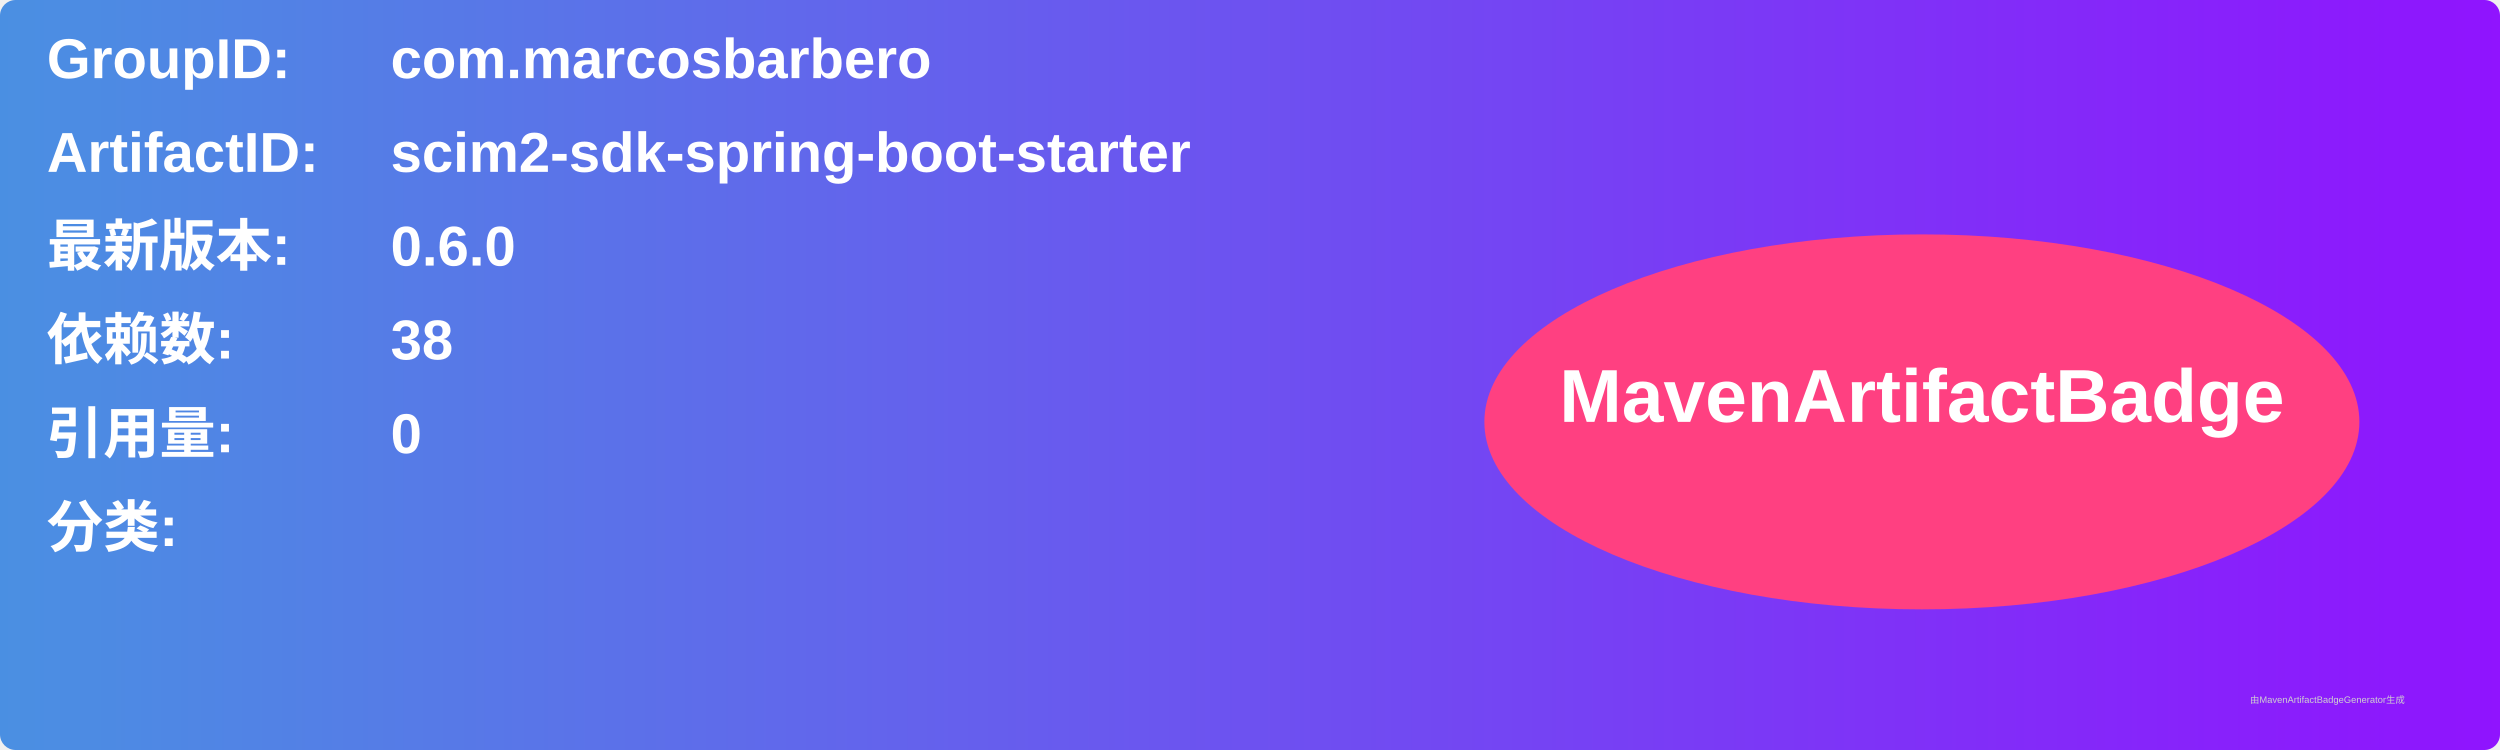
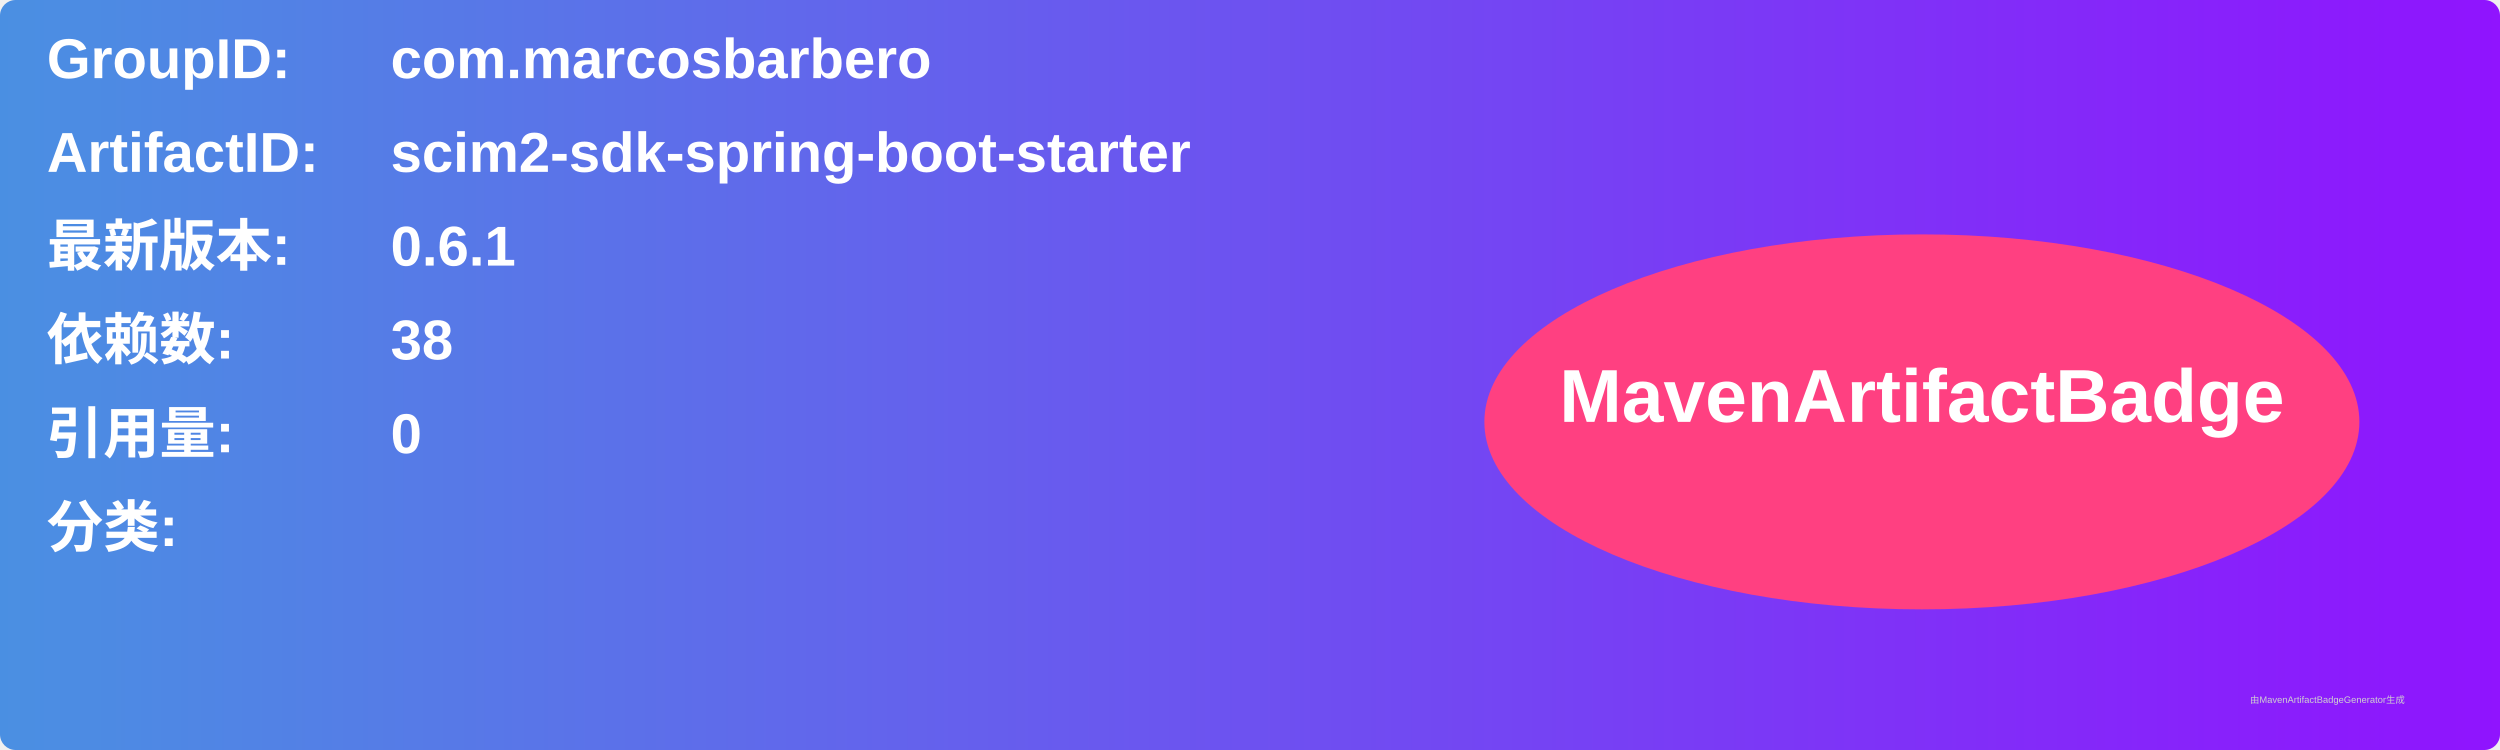
<svg xmlns="http://www.w3.org/2000/svg" width="800" height="240" viewBox="0 0 800 240">
  <linearGradient id="grad" x1="0%" y1="0%" x2="100%" y2="0%">
    <stop offset="0%" stop-color="#4a90e2" />
    <stop offset="100%" stop-color="#9013fe" />
  </linearGradient>
  <rect width="100%" height="100%" rx="5" ry="5" fill="url(#grad)" />
  <g transform="translate(15, 15)">
    <text x="0" y="10" font-family="Arial" font-size="18" fill="white" font-weight="bold" width="260">GroupID:</text>
    <text x="110" y="10" font-family="Arial" font-size="18" fill="white" font-weight="bold" width="460">com.marcosbarbero</text>
    <text x="0" y="40" font-family="Arial" font-size="18" fill="white" font-weight="bold" width="260">ArtifactID:</text>
    <text x="110" y="40" font-family="Arial" font-size="18" fill="white" font-weight="bold" width="460">scim2-sdk-spring-boot-starter</text>
    <text x="0" y="70" font-family="Arial" font-size="18" fill="white" font-weight="bold">最新版本:</text>
    <text x="110" y="70" font-family="Arial" font-size="18" fill="white" font-weight="bold">
-       <tspan font-weight="bold">0.6.0</tspan>
+       <tspan font-weight="bold">0.6.1</tspan>
    </text>
    <text x="0" y="100" font-family="Arial" font-size="18" fill="white" font-weight="bold">依赖数: </text>
    <text x="110" y="100" font-family="Arial" font-size="18" fill="white">
      <tspan font-weight="bold">38</tspan>
    </text>
    <text x="0" y="130" font-family="Arial" font-size="18" fill="white" font-weight="bold">引用量: </text>
    <text x="110" y="130" font-family="Arial" font-size="18" fill="white">
      <tspan font-weight="bold">0</tspan>
    </text>
    <text x="0" y="160" font-family="Arial" font-size="18" fill="white" font-weight="bold">分类:</text>
    <text x="10" y="190" font-family="Arial" font-size="10" fill="white">
      <tspan font-weight="bold" />
    </text>
    <ellipse cx="600" cy="120" rx="140" ry="60" fill="#ff4081" />
    <text x="600" y="120" text-anchor="middle" font-family="Arial" font-size="24" fill="white" font-weight="bold">MavenArtifactBadge</text>
  </g>
  <text x="720" y="225" font-family="Arial" font-size="3" fill="#d0d0d0">由MavenArtifactBadgeGenerator生成</text>
</svg>
